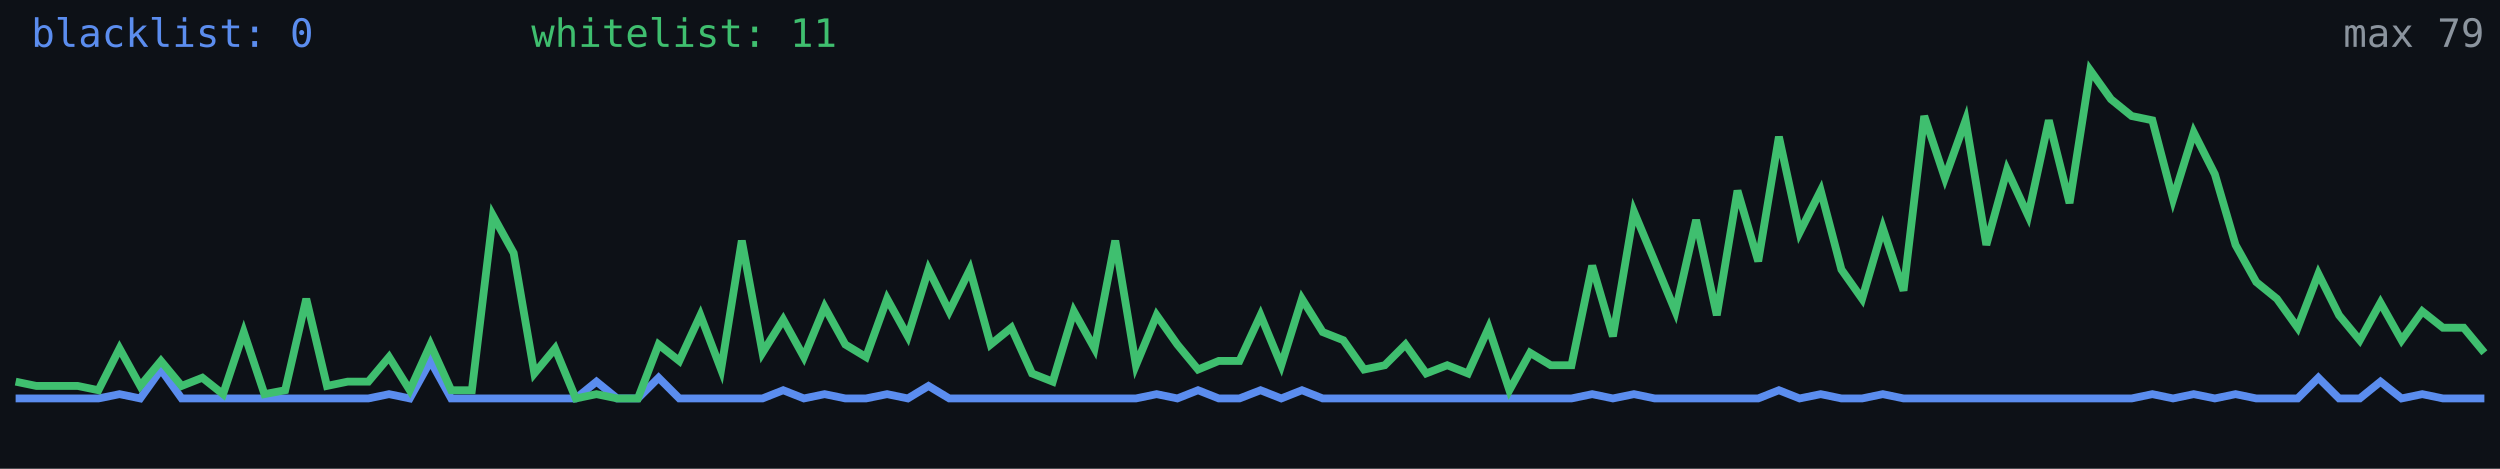
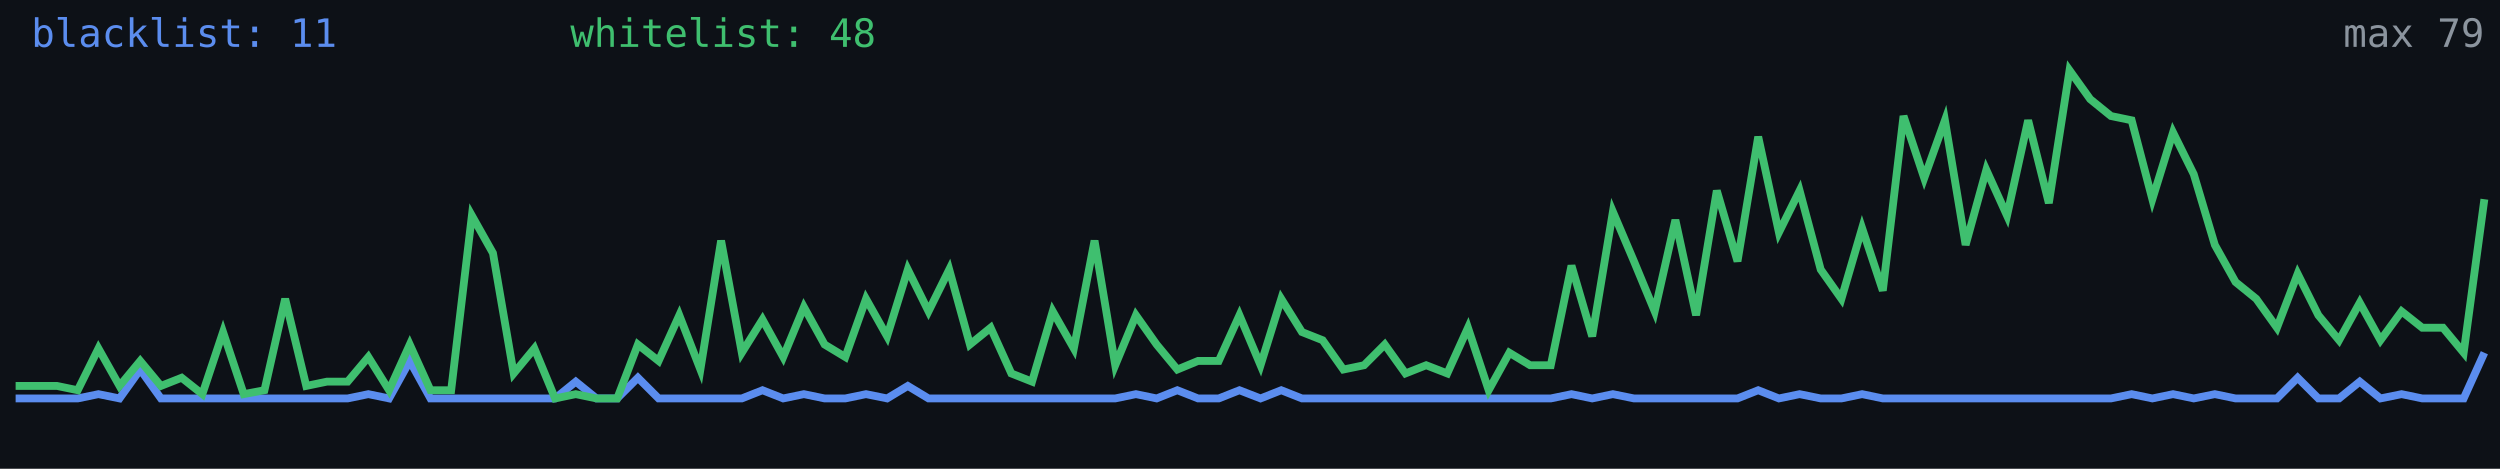
<svg xmlns="http://www.w3.org/2000/svg" width="640" height="120" viewBox="0 0 640 120" role="img" aria-label="Alive configs trend">
  <rect width="640" height="120" fill="#0d1117" />
-   <polyline fill="none" stroke="#5b8def" stroke-width="2" points="4.0,102.0 9.3,102.0 14.6,102.0 19.9,102.0 25.2,102.0 30.6,100.9 35.9,102.0 41.2,94.6 46.5,102.0 51.8,102.0 57.1,102.0 62.4,102.0 67.7,102.0 73.0,102.0 78.4,102.0 83.7,102.0 89.0,102.0 94.3,102.0 99.6,100.9 104.9,102.0 110.2,92.4 115.5,102.0 120.8,102.0 126.2,102.0 131.5,102.0 136.8,102.0 142.1,102.0 147.4,102.0 152.7,97.7 158.0,102.0 163.3,102.0 168.6,96.7 173.9,102.0 179.3,102.0 184.6,102.0 189.9,102.0 195.2,102.0 200.5,99.9 205.8,102.0 211.1,100.9 216.4,102.0 221.7,102.0 227.1,100.9 232.4,102.0 237.7,98.8 243.0,102.0 248.3,102.0 253.6,102.0 258.9,102.0 264.2,102.0 269.5,102.0 274.9,102.0 280.2,102.0 285.5,102.0 290.8,102.0 296.1,100.9 301.4,102.0 306.7,99.9 312.0,102.0 317.3,102.0 322.7,99.9 328.0,102.0 333.3,99.9 338.6,102.0 343.9,102.0 349.2,102.0 354.5,102.0 359.8,102.0 365.1,102.0 370.5,102.0 375.8,102.0 381.1,102.0 386.4,102.0 391.7,102.0 397.0,102.0 402.3,102.0 407.6,100.9 412.9,102.0 418.3,100.9 423.6,102.0 428.9,102.0 434.2,102.0 439.5,102.0 444.8,102.0 450.1,102.0 455.4,99.9 460.7,102.0 466.1,100.9 471.4,102.0 476.7,102.0 482.0,100.9 487.3,102.0 492.6,102.0 497.9,102.0 503.2,102.0 508.5,102.0 513.8,102.0 519.2,102.0 524.5,102.0 529.8,102.0 535.1,102.0 540.4,102.0 545.7,102.0 551.0,100.9 556.3,102.0 561.6,100.9 567.0,102.0 572.3,100.9 577.6,102.0 582.9,102.0 588.2,102.0 593.5,96.7 598.8,102.0 604.1,102.0 609.4,97.7 614.8,102.0 620.1,100.9 625.4,102.0 630.7,102.0 636.0,102.0" />
-   <polyline fill="none" stroke="#3fbf6f" stroke-width="2" points="4.0,97.7 9.3,98.8 14.6,98.8 19.9,98.8 25.2,99.9 30.6,89.2 35.9,98.8 41.2,92.4 46.5,98.8 51.8,96.7 57.1,100.9 62.4,85.0 67.7,100.9 73.0,99.9 78.4,76.5 83.7,98.8 89.0,97.7 94.3,97.7 99.6,91.4 104.9,99.9 110.2,88.2 115.5,99.9 120.8,99.9 126.2,55.2 131.5,64.8 136.8,95.6 142.1,89.2 147.4,102.0 152.7,100.9 158.0,102.0 163.3,102.0 168.6,88.2 173.9,92.4 179.3,80.7 184.6,94.6 189.9,61.6 195.2,90.3 200.5,81.8 205.8,91.4 211.1,78.6 216.4,88.2 221.7,91.4 227.1,76.5 232.4,86.1 237.7,69.0 243.0,79.7 248.3,69.0 253.6,88.2 258.9,83.9 264.2,95.6 269.5,97.7 274.9,79.7 280.2,89.2 285.5,61.6 290.8,93.5 296.1,80.7 301.4,88.2 306.7,94.6 312.0,92.4 317.3,92.4 322.7,80.7 328.0,93.5 333.3,76.5 338.6,85.0 343.9,87.1 349.2,94.6 354.5,93.5 359.8,88.2 365.1,95.6 370.5,93.5 375.8,95.6 381.1,83.9 386.4,99.9 391.7,90.3 397.0,93.5 402.3,93.5 407.6,68.0 412.9,86.1 418.3,54.2 423.6,66.9 428.9,79.7 434.2,56.3 439.5,80.7 444.8,48.8 450.1,66.9 455.4,35.0 460.7,59.5 466.1,48.8 471.4,69.0 476.7,76.5 482.0,58.4 487.3,74.4 492.6,29.7 497.9,45.6 503.2,30.8 508.5,62.7 513.8,43.5 519.2,55.2 524.5,30.8 529.8,52.0 535.1,18.0 540.4,25.4 545.7,29.7 551.0,30.8 556.3,51.0 561.6,33.9 567.0,44.6 572.3,62.7 577.6,72.2 582.9,76.5 588.2,83.9 593.5,70.1 598.8,80.7 604.1,87.1 609.4,77.5 614.8,87.1 620.1,79.7 625.4,83.9 630.7,83.9 636.0,90.3" />
-   <text x="8" y="12" fill="#5b8def" font-size="10" font-family="monospace">blacklist: 0</text>
-   <text x="136" y="12" fill="#3fbf6f" font-size="10" font-family="monospace">whitelist: 11</text>
+   <polyline fill="none" stroke="#5b8def" stroke-width="2" points="4.0,102.0 9.3,102.0 14.6,102.0 19.9,102.0 25.2,100.9 30.6,102.0 35.9,94.6 41.2,102.0 46.5,102.0 51.8,102.0 57.1,102.0 62.4,102.0 67.7,102.0 73.0,102.0 78.4,102.0 83.7,102.0 89.0,102.0 94.3,100.9 99.6,102.0 104.9,92.4 110.2,102.0 115.5,102.0 120.8,102.0 126.2,102.0 131.5,102.0 136.8,102.0 142.1,102.0 147.4,97.7 152.7,102.0 158.0,102.0 163.3,96.7 168.6,102.0 173.9,102.0 179.3,102.0 184.6,102.0 189.9,102.0 195.2,99.9 200.5,102.0 205.8,100.9 211.1,102.0 216.4,102.0 221.7,100.9 227.1,102.0 232.4,98.8 237.7,102.0 243.0,102.0 248.3,102.0 253.6,102.0 258.9,102.0 264.2,102.0 269.5,102.0 274.9,102.0 280.2,102.0 285.5,102.0 290.8,100.9 296.1,102.0 301.4,99.9 306.7,102.0 312.0,102.0 317.3,99.9 322.7,102.0 328.0,99.9 333.3,102.0 338.6,102.0 343.9,102.0 349.2,102.0 354.5,102.0 359.8,102.0 365.1,102.0 370.5,102.0 375.8,102.0 381.1,102.0 386.4,102.0 391.7,102.0 397.0,102.0 402.3,100.9 407.6,102.0 412.9,100.9 418.3,102.0 423.6,102.0 428.9,102.0 434.2,102.0 439.5,102.0 444.8,102.0 450.1,99.9 455.4,102.0 460.7,100.9 466.1,102.0 471.4,102.0 476.7,100.9 482.0,102.0 487.3,102.0 492.6,102.0 497.9,102.0 503.2,102.0 508.5,102.0 513.8,102.0 519.2,102.0 524.5,102.0 529.8,102.0 535.1,102.0 540.4,102.0 545.7,100.9 551.0,102.0 556.3,100.9 561.6,102.0 567.0,100.9 572.3,102.0 577.6,102.0 582.9,102.0 588.2,96.7 593.5,102.0 598.8,102.0 604.1,97.7 609.4,102.0 614.8,100.9 620.1,102.0 625.4,102.0 630.7,102.0 636.0,90.3" />
+   <polyline fill="none" stroke="#3fbf6f" stroke-width="2" points="4.0,98.8 9.3,98.8 14.6,98.8 19.9,99.9 25.2,89.2 30.6,98.8 35.9,92.4 41.2,98.8 46.5,96.7 51.8,100.9 57.1,85.0 62.4,100.9 67.7,99.9 73.0,76.5 78.4,98.8 83.7,97.7 89.0,97.7 94.3,91.4 99.6,99.9 104.9,88.2 110.2,99.9 115.5,99.9 120.8,55.2 126.2,64.8 131.5,95.6 136.8,89.2 142.1,102.0 147.4,100.9 152.7,102.0 158.0,102.0 163.3,88.2 168.6,92.4 173.9,80.7 179.3,94.6 184.6,61.6 189.9,90.3 195.2,81.8 200.5,91.4 205.8,78.6 211.1,88.2 216.4,91.4 221.7,76.5 227.1,86.1 232.4,69.0 237.7,79.7 243.0,69.0 248.3,88.2 253.6,83.9 258.9,95.6 264.2,97.7 269.5,79.7 274.9,89.2 280.2,61.6 285.5,93.5 290.8,80.7 296.1,88.2 301.4,94.6 306.7,92.4 312.0,92.4 317.3,80.7 322.7,93.5 328.0,76.5 333.3,85.0 338.6,87.1 343.9,94.6 349.2,93.5 354.5,88.2 359.8,95.6 365.1,93.5 370.5,95.6 375.8,83.9 381.1,99.9 386.4,90.3 391.7,93.5 397.0,93.5 402.3,68.0 407.6,86.1 412.9,54.2 418.3,66.9 423.6,79.7 428.9,56.3 434.2,80.7 439.5,48.8 444.8,66.9 450.1,35.0 455.4,59.5 460.7,48.8 466.1,69.0 471.4,76.5 476.7,58.4 482.0,74.4 487.3,29.7 492.6,45.6 497.9,30.8 503.2,62.7 508.5,43.5 513.8,55.2 519.2,30.8 524.5,52.0 529.8,18.0 535.1,25.4 540.4,29.7 545.7,30.8 551.0,51.0 556.3,33.9 561.6,44.6 567.0,62.7 572.3,72.2 577.6,76.5 582.9,83.9 588.2,70.1 593.5,80.7 598.8,87.1 604.1,77.5 609.4,87.1 614.8,79.7 620.1,83.9 625.4,83.9 630.7,90.3 636.0,51.0" />
+   <text x="8" y="12" fill="#5b8def" font-size="10" font-family="monospace">blacklist: 11</text>
+   <text x="146" y="12" fill="#3fbf6f" font-size="10" font-family="monospace">whitelist: 48</text>
  <text x="636" y="12" fill="#8b949e" font-size="10" text-anchor="end" font-family="monospace">max 79</text>
</svg>
